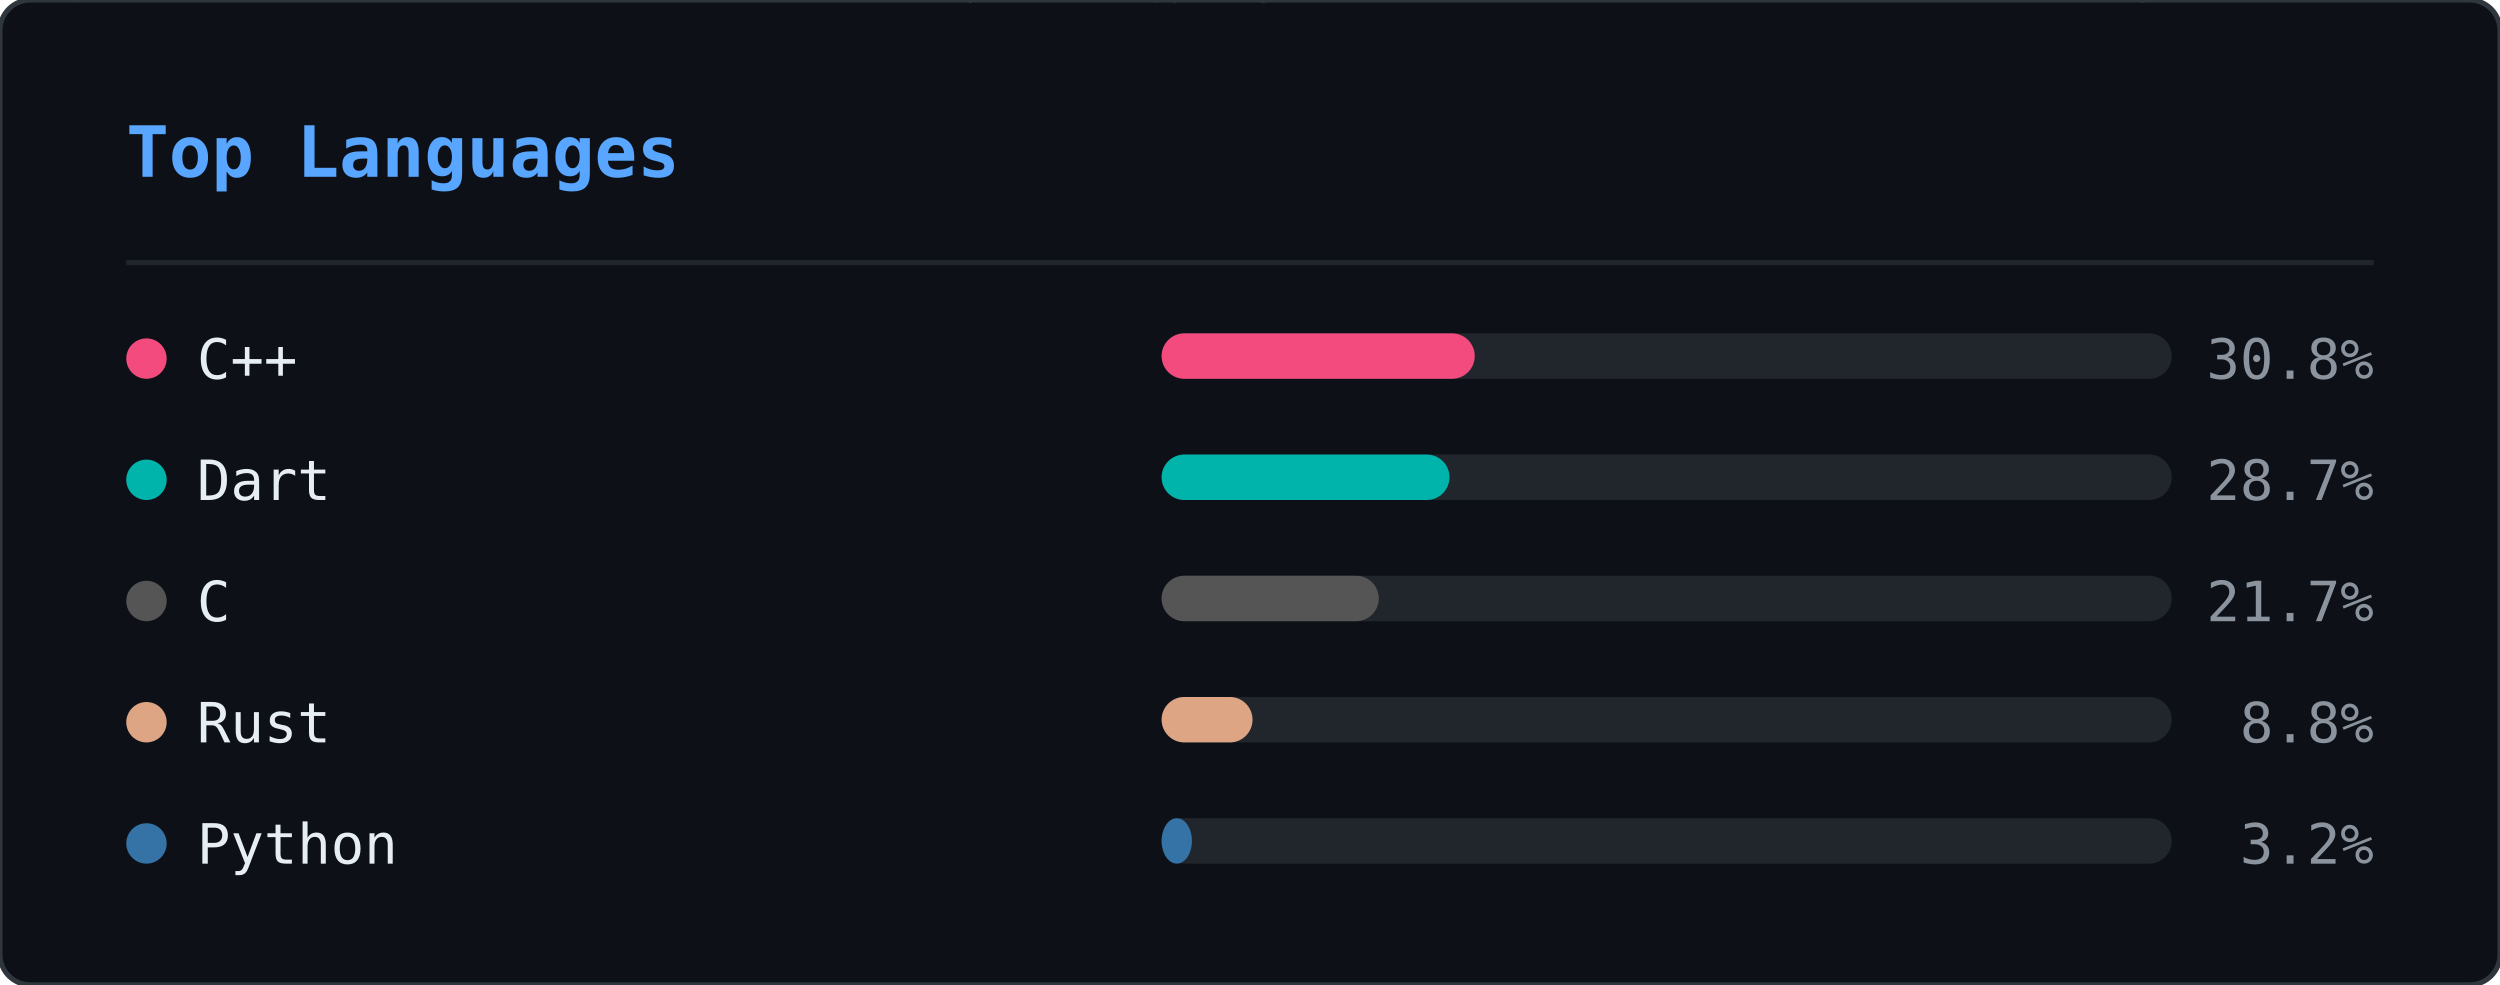
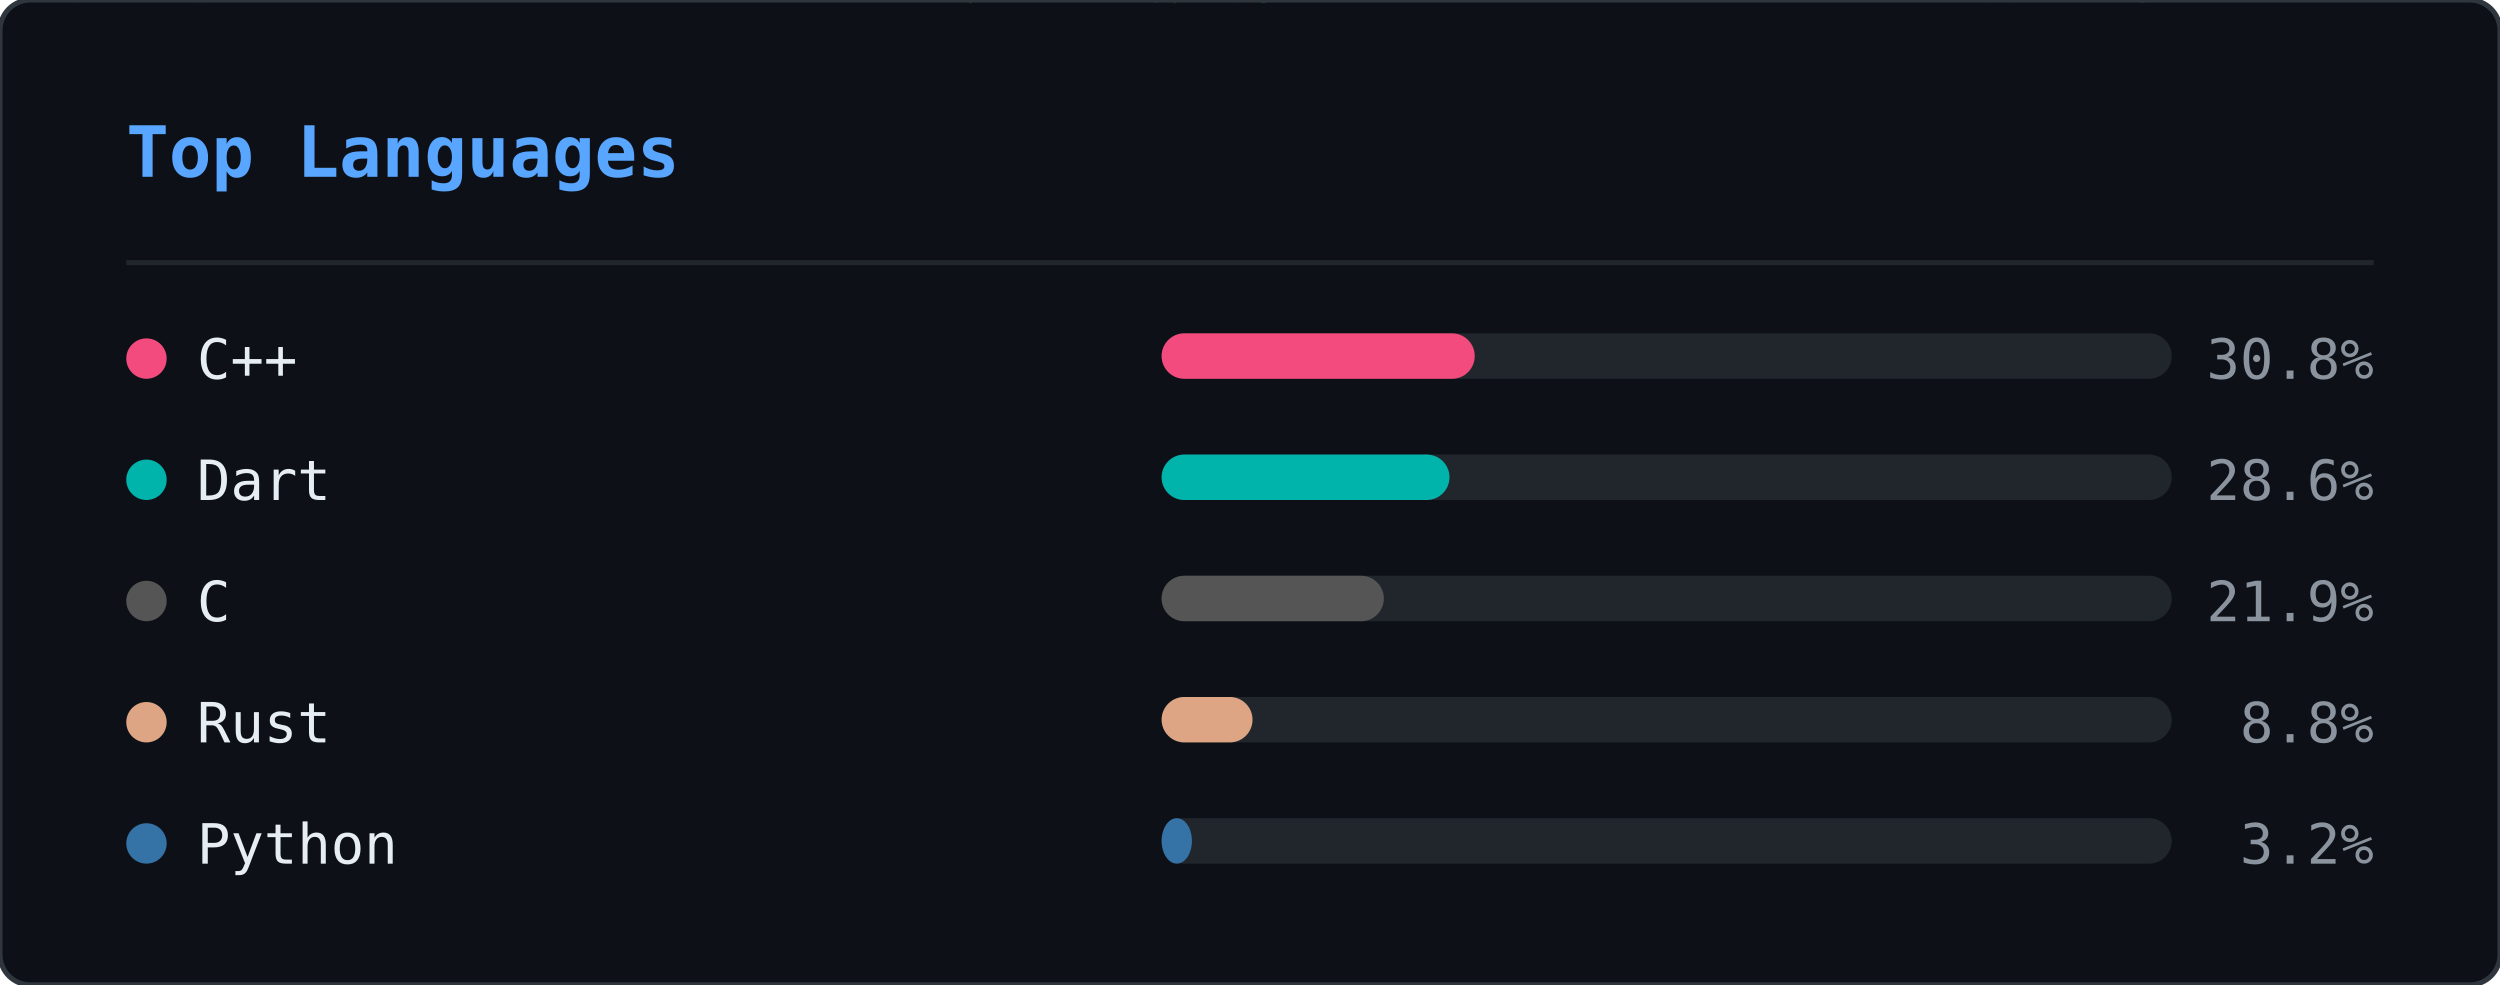
<svg xmlns="http://www.w3.org/2000/svg" width="495" height="195" viewBox="0 0 495 195">
  <defs>
    <clipPath id="ln-clip">
      <rect width="495" height="195" rx="6" />
    </clipPath>
  </defs>
  <rect width="495" height="195" rx="6" fill="#0d1117" />
  <g clip-path="url(#ln-clip)">
    <g opacity="0.22">
      <style>@keyframes ln0{from{transform:translateY(-88px)}to{transform:translateY(209px)}}@keyframes ln1{from{transform:translateY(-60px)}to{transform:translateY(209px)}}@keyframes ln2{from{transform:translateY(-88px)}to{transform:translateY(209px)}}@keyframes ln3{from{transform:translateY(-46px)}to{transform:translateY(209px)}}@keyframes ln4{from{transform:translateY(-46px)}to{transform:translateY(209px)}}@keyframes ln5{from{transform:translateY(-88px)}to{transform:translateY(209px)}}@keyframes ln6{from{transform:translateY(-60px)}to{transform:translateY(209px)}}@keyframes ln7{from{transform:translateY(-88px)}to{transform:translateY(209px)}}@keyframes ln8{from{transform:translateY(-60px)}to{transform:translateY(209px)}}@keyframes ln9{from{transform:translateY(-88px)}to{transform:translateY(209px)}}@keyframes ln10{from{transform:translateY(-60px)}to{transform:translateY(209px)}}@keyframes ln11{from{transform:translateY(-74px)}to{transform:translateY(209px)}}@keyframes ln12{from{transform:translateY(-46px)}to{transform:translateY(209px)}}@keyframes ln13{from{transform:translateY(-60px)}to{transform:translateY(209px)}}@keyframes ln14{from{transform:translateY(-46px)}to{transform:translateY(209px)}}@keyframes ln15{from{transform:translateY(-60px)}to{transform:translateY(209px)}}@keyframes ln16{from{transform:translateY(-46px)}to{transform:translateY(209px)}}@keyframes ln17{from{transform:translateY(-74px)}to{transform:translateY(209px)}}@keyframes ln18{from{transform:translateY(-88px)}to{transform:translateY(209px)}}@keyframes ln19{from{transform:translateY(-74px)}to{transform:translateY(209px)}}@keyframes ln20{from{transform:translateY(-74px)}to{transform:translateY(209px)}}@keyframes ln21{from{transform:translateY(-88px)}to{transform:translateY(209px)}}@keyframes ln22{from{transform:translateY(-60px)}to{transform:translateY(209px)}}@keyframes ln23{from{transform:translateY(-74px)}to{transform:translateY(209px)}}@keyframes ln24{from{transform:translateY(-46px)}to{transform:translateY(209px)}}@keyframes ln25{from{transform:translateY(-88px)}to{transform:translateY(209px)}}@keyframes ln26{from{transform:translateY(-46px)}to{transform:translateY(209px)}}@keyframes ln27{from{transform:translateY(-88px)}to{transform:translateY(209px)}}@keyframes ln28{from{transform:translateY(-46px)}to{transform:translateY(209px)}}@keyframes ln29{from{transform:translateY(-46px)}to{transform:translateY(209px)}}@keyframes ln30{from{transform:translateY(-88px)}to{transform:translateY(209px)}}@keyframes ln31{from{transform:translateY(-88px)}to{transform:translateY(209px)}}@keyframes ln32{from{transform:translateY(-46px)}to{transform:translateY(209px)}}@keyframes ln33{from{transform:translateY(-74px)}to{transform:translateY(209px)}}@keyframes ln34{from{transform:translateY(-46px)}to{transform:translateY(209px)}}@keyframes ln35{from{transform:translateY(-88px)}to{transform:translateY(209px)}}@keyframes ln36{from{transform:translateY(-46px)}to{transform:translateY(209px)}}@keyframes ln37{from{transform:translateY(-88px)}to{transform:translateY(209px)}}</style>
      <g style="animation:ln0 1.92s linear infinite;animation-delay:-0.55s">
        <text x="298" y="0" font-family="monospace" font-size="12" fill="#00ff41">8</text>
        <text x="298" y="-14" font-family="monospace" font-size="12" fill="#00ff41" opacity="0.86">ｼ</text>
        <text x="298" y="-28" font-family="monospace" font-size="12" fill="#00ff41" opacity="0.71">ﾁ</text>
        <text x="298" y="-42" font-family="monospace" font-size="12" fill="#00ff41" opacity="0.57">ﾜ</text>
        <text x="298" y="-56" font-family="monospace" font-size="12" fill="#00ff41" opacity="0.43">ﾏ</text>
        <text x="298" y="-70" font-family="monospace" font-size="12" fill="#00ff41" opacity="0.29">ｭ</text>
        <text x="298" y="-84" font-family="monospace" font-size="12" fill="#00ff41" opacity="0.14">ﾎ</text>
      </g>
      <g style="animation:ln1 2.21s linear infinite;animation-delay:-0.20s">
        <text x="124" y="0" font-family="monospace" font-size="12" fill="#00ff41">ﾐ</text>
        <text x="124" y="-14" font-family="monospace" font-size="12" fill="#00ff41" opacity="0.80">1</text>
        <text x="124" y="-28" font-family="monospace" font-size="12" fill="#00ff41" opacity="0.60">ﾏ</text>
        <text x="124" y="-42" font-family="monospace" font-size="12" fill="#00ff41" opacity="0.40">0</text>
        <text x="124" y="-56" font-family="monospace" font-size="12" fill="#00ff41" opacity="0.20">ﾖ</text>
      </g>
      <g style="animation:ln2 1.71s linear infinite;animation-delay:-0.07s">
        <text x="416" y="0" font-family="monospace" font-size="12" fill="#00ff41">ｽ</text>
        <text x="416" y="-14" font-family="monospace" font-size="12" fill="#00ff41" opacity="0.86">ﾎ</text>
        <text x="416" y="-28" font-family="monospace" font-size="12" fill="#00ff41" opacity="0.71">ﾒ</text>
        <text x="416" y="-42" font-family="monospace" font-size="12" fill="#00ff41" opacity="0.57">ｭ</text>
        <text x="416" y="-56" font-family="monospace" font-size="12" fill="#00ff41" opacity="0.43">ｿ</text>
        <text x="416" y="-70" font-family="monospace" font-size="12" fill="#00ff41" opacity="0.29">ﾋ</text>
        <text x="416" y="-84" font-family="monospace" font-size="12" fill="#00ff41" opacity="0.14">6</text>
      </g>
      <g style="animation:ln3 1.63s linear infinite;animation-delay:-1.08s">
        <text x="381" y="0" font-family="monospace" font-size="12" fill="#00ff41">6</text>
        <text x="381" y="-14" font-family="monospace" font-size="12" fill="#00ff41" opacity="0.75">ﾊ</text>
        <text x="381" y="-28" font-family="monospace" font-size="12" fill="#00ff41" opacity="0.50">ｿ</text>
        <text x="381" y="-42" font-family="monospace" font-size="12" fill="#00ff41" opacity="0.25">ﾙ</text>
      </g>
      <g style="animation:ln4 2.63s linear infinite;animation-delay:-2.44s">
        <text x="420" y="0" font-family="monospace" font-size="12" fill="#00ff41">ｮ</text>
        <text x="420" y="-14" font-family="monospace" font-size="12" fill="#00ff41" opacity="0.75">ｺ</text>
        <text x="420" y="-28" font-family="monospace" font-size="12" fill="#00ff41" opacity="0.50">1</text>
        <text x="420" y="-42" font-family="monospace" font-size="12" fill="#00ff41" opacity="0.25">ﾂ</text>
      </g>
      <g style="animation:ln5 3.00s linear infinite;animation-delay:-0.44s">
        <text x="486" y="0" font-family="monospace" font-size="12" fill="#00ff41">ｹ</text>
        <text x="486" y="-14" font-family="monospace" font-size="12" fill="#00ff41" opacity="0.86">ｺ</text>
        <text x="486" y="-28" font-family="monospace" font-size="12" fill="#00ff41" opacity="0.71">1</text>
        <text x="486" y="-42" font-family="monospace" font-size="12" fill="#00ff41" opacity="0.57">ﾗ</text>
        <text x="486" y="-56" font-family="monospace" font-size="12" fill="#00ff41" opacity="0.43">ｳ</text>
        <text x="486" y="-70" font-family="monospace" font-size="12" fill="#00ff41" opacity="0.29">ｨ</text>
        <text x="486" y="-84" font-family="monospace" font-size="12" fill="#00ff41" opacity="0.14">ｼ</text>
      </g>
      <g style="animation:ln6 2.16s linear infinite;animation-delay:-0.41s">
        <text x="67" y="0" font-family="monospace" font-size="12" fill="#00ff41">ﾚ</text>
        <text x="67" y="-14" font-family="monospace" font-size="12" fill="#00ff41" opacity="0.80">ｧ</text>
        <text x="67" y="-28" font-family="monospace" font-size="12" fill="#00ff41" opacity="0.60">ｴ</text>
        <text x="67" y="-42" font-family="monospace" font-size="12" fill="#00ff41" opacity="0.40">ﾓ</text>
        <text x="67" y="-56" font-family="monospace" font-size="12" fill="#00ff41" opacity="0.20">ﾆ</text>
      </g>
      <g style="animation:ln7 1.87s linear infinite;animation-delay:-1.37s">
        <text x="255" y="0" font-family="monospace" font-size="12" fill="#00ff41">ﾚ</text>
        <text x="255" y="-14" font-family="monospace" font-size="12" fill="#00ff41" opacity="0.86">ｩ</text>
        <text x="255" y="-28" font-family="monospace" font-size="12" fill="#00ff41" opacity="0.71">ｾ</text>
        <text x="255" y="-42" font-family="monospace" font-size="12" fill="#00ff41" opacity="0.57">ｲ</text>
        <text x="255" y="-56" font-family="monospace" font-size="12" fill="#00ff41" opacity="0.43">ﾖ</text>
        <text x="255" y="-70" font-family="monospace" font-size="12" fill="#00ff41" opacity="0.29">ﾊ</text>
        <text x="255" y="-84" font-family="monospace" font-size="12" fill="#00ff41" opacity="0.14">ｬ</text>
      </g>
      <g style="animation:ln8 2.84s linear infinite;animation-delay:-1.91s">
        <text x="47" y="0" font-family="monospace" font-size="12" fill="#00ff41">6</text>
        <text x="47" y="-14" font-family="monospace" font-size="12" fill="#00ff41" opacity="0.80">ｮ</text>
        <text x="47" y="-28" font-family="monospace" font-size="12" fill="#00ff41" opacity="0.60">ｦ</text>
        <text x="47" y="-42" font-family="monospace" font-size="12" fill="#00ff41" opacity="0.40">1</text>
        <text x="47" y="-56" font-family="monospace" font-size="12" fill="#00ff41" opacity="0.20">3</text>
      </g>
      <g style="animation:ln9 3.08s linear infinite;animation-delay:-0.39s">
        <text x="231" y="0" font-family="monospace" font-size="12" fill="#00ff41">ﾀ</text>
        <text x="231" y="-14" font-family="monospace" font-size="12" fill="#00ff41" opacity="0.86">ﾍ</text>
        <text x="231" y="-28" font-family="monospace" font-size="12" fill="#00ff41" opacity="0.71">ｼ</text>
        <text x="231" y="-42" font-family="monospace" font-size="12" fill="#00ff41" opacity="0.57">ｵ</text>
        <text x="231" y="-56" font-family="monospace" font-size="12" fill="#00ff41" opacity="0.43">ｲ</text>
        <text x="231" y="-70" font-family="monospace" font-size="12" fill="#00ff41" opacity="0.29">ﾇ</text>
        <text x="231" y="-84" font-family="monospace" font-size="12" fill="#00ff41" opacity="0.14">ｪ</text>
      </g>
      <g style="animation:ln10 1.63s linear infinite;animation-delay:-0.17s">
        <text x="247" y="0" font-family="monospace" font-size="12" fill="#00ff41">ｨ</text>
        <text x="247" y="-14" font-family="monospace" font-size="12" fill="#00ff41" opacity="0.80">ｹ</text>
        <text x="247" y="-28" font-family="monospace" font-size="12" fill="#00ff41" opacity="0.60">ｴ</text>
        <text x="247" y="-42" font-family="monospace" font-size="12" fill="#00ff41" opacity="0.40">ﾇ</text>
        <text x="247" y="-56" font-family="monospace" font-size="12" fill="#00ff41" opacity="0.20">ﾜ</text>
      </g>
      <g style="animation:ln11 1.73s linear infinite;animation-delay:-0.09s">
        <text x="93" y="0" font-family="monospace" font-size="12" fill="#00ff41">ｴ</text>
        <text x="93" y="-14" font-family="monospace" font-size="12" fill="#00ff41" opacity="0.83">ｽ</text>
        <text x="93" y="-28" font-family="monospace" font-size="12" fill="#00ff41" opacity="0.67">1</text>
        <text x="93" y="-42" font-family="monospace" font-size="12" fill="#00ff41" opacity="0.50">ｴ</text>
        <text x="93" y="-56" font-family="monospace" font-size="12" fill="#00ff41" opacity="0.33">ｿ</text>
        <text x="93" y="-70" font-family="monospace" font-size="12" fill="#00ff41" opacity="0.17">ﾐ</text>
      </g>
      <g style="animation:ln12 1.75s linear infinite;animation-delay:-1.15s">
        <text x="316" y="0" font-family="monospace" font-size="12" fill="#00ff41">ﾒ</text>
        <text x="316" y="-14" font-family="monospace" font-size="12" fill="#00ff41" opacity="0.75">ﾒ</text>
        <text x="316" y="-28" font-family="monospace" font-size="12" fill="#00ff41" opacity="0.50">ｽ</text>
        <text x="316" y="-42" font-family="monospace" font-size="12" fill="#00ff41" opacity="0.25">ﾖ</text>
      </g>
      <g style="animation:ln13 2.67s linear infinite;animation-delay:-1.76s">
        <text x="242" y="0" font-family="monospace" font-size="12" fill="#00ff41">ｳ</text>
        <text x="242" y="-14" font-family="monospace" font-size="12" fill="#00ff41" opacity="0.80">ﾋ</text>
        <text x="242" y="-28" font-family="monospace" font-size="12" fill="#00ff41" opacity="0.60">ﾃ</text>
        <text x="242" y="-42" font-family="monospace" font-size="12" fill="#00ff41" opacity="0.40">ﾏ</text>
        <text x="242" y="-56" font-family="monospace" font-size="12" fill="#00ff41" opacity="0.20">8</text>
      </g>
      <g style="animation:ln14 1.82s linear infinite;animation-delay:-0.57s">
        <text x="141" y="0" font-family="monospace" font-size="12" fill="#00ff41">ｿ</text>
        <text x="141" y="-14" font-family="monospace" font-size="12" fill="#00ff41" opacity="0.75">ｾ</text>
        <text x="141" y="-28" font-family="monospace" font-size="12" fill="#00ff41" opacity="0.50">ｶ</text>
        <text x="141" y="-42" font-family="monospace" font-size="12" fill="#00ff41" opacity="0.25">ｾ</text>
      </g>
      <g style="animation:ln15 1.77s linear infinite;animation-delay:-0.92s">
        <text x="146" y="0" font-family="monospace" font-size="12" fill="#00ff41">6</text>
        <text x="146" y="-14" font-family="monospace" font-size="12" fill="#00ff41" opacity="0.80">ﾕ</text>
        <text x="146" y="-28" font-family="monospace" font-size="12" fill="#00ff41" opacity="0.60">ﾕ</text>
        <text x="146" y="-42" font-family="monospace" font-size="12" fill="#00ff41" opacity="0.40">ｳ</text>
        <text x="146" y="-56" font-family="monospace" font-size="12" fill="#00ff41" opacity="0.20">8</text>
      </g>
      <g style="animation:ln16 3.13s linear infinite;animation-delay:-1.71s">
        <text x="108" y="0" font-family="monospace" font-size="12" fill="#00ff41">ﾅ</text>
        <text x="108" y="-14" font-family="monospace" font-size="12" fill="#00ff41" opacity="0.75">ﾖ</text>
        <text x="108" y="-28" font-family="monospace" font-size="12" fill="#00ff41" opacity="0.50">ﾊ</text>
        <text x="108" y="-42" font-family="monospace" font-size="12" fill="#00ff41" opacity="0.25">ｷ</text>
      </g>
      <g style="animation:ln17 2.68s linear infinite;animation-delay:-0.16s">
        <text x="327" y="0" font-family="monospace" font-size="12" fill="#00ff41">6</text>
        <text x="327" y="-14" font-family="monospace" font-size="12" fill="#00ff41" opacity="0.83">ﾕ</text>
        <text x="327" y="-28" font-family="monospace" font-size="12" fill="#00ff41" opacity="0.67">6</text>
        <text x="327" y="-42" font-family="monospace" font-size="12" fill="#00ff41" opacity="0.50">1</text>
        <text x="327" y="-56" font-family="monospace" font-size="12" fill="#00ff41" opacity="0.33">9</text>
        <text x="327" y="-70" font-family="monospace" font-size="12" fill="#00ff41" opacity="0.17">ｩ</text>
      </g>
      <g style="animation:ln18 3.20s linear infinite;animation-delay:-2.67s">
        <text x="32" y="0" font-family="monospace" font-size="12" fill="#00ff41">9</text>
        <text x="32" y="-14" font-family="monospace" font-size="12" fill="#00ff41" opacity="0.86">3</text>
        <text x="32" y="-28" font-family="monospace" font-size="12" fill="#00ff41" opacity="0.71">ｦ</text>
        <text x="32" y="-42" font-family="monospace" font-size="12" fill="#00ff41" opacity="0.57">ｶ</text>
        <text x="32" y="-56" font-family="monospace" font-size="12" fill="#00ff41" opacity="0.43">ﾛ</text>
        <text x="32" y="-70" font-family="monospace" font-size="12" fill="#00ff41" opacity="0.29">1</text>
        <text x="32" y="-84" font-family="monospace" font-size="12" fill="#00ff41" opacity="0.14">7</text>
      </g>
      <g style="animation:ln19 2.25s linear infinite;animation-delay:-1.73s">
        <text x="478" y="0" font-family="monospace" font-size="12" fill="#00ff41">ｭ</text>
        <text x="478" y="-14" font-family="monospace" font-size="12" fill="#00ff41" opacity="0.83">4</text>
        <text x="478" y="-28" font-family="monospace" font-size="12" fill="#00ff41" opacity="0.67">ﾍ</text>
        <text x="478" y="-42" font-family="monospace" font-size="12" fill="#00ff41" opacity="0.50">4</text>
        <text x="478" y="-56" font-family="monospace" font-size="12" fill="#00ff41" opacity="0.33">7</text>
        <text x="478" y="-70" font-family="monospace" font-size="12" fill="#00ff41" opacity="0.17">ｩ</text>
      </g>
      <g style="animation:ln20 2.48s linear infinite;animation-delay:-1.57s">
        <text x="211" y="0" font-family="monospace" font-size="12" fill="#00ff41">ﾂ</text>
        <text x="211" y="-14" font-family="monospace" font-size="12" fill="#00ff41" opacity="0.83">ﾋ</text>
        <text x="211" y="-28" font-family="monospace" font-size="12" fill="#00ff41" opacity="0.67">ｪ</text>
        <text x="211" y="-42" font-family="monospace" font-size="12" fill="#00ff41" opacity="0.50">ｮ</text>
        <text x="211" y="-56" font-family="monospace" font-size="12" fill="#00ff41" opacity="0.33">ﾓ</text>
        <text x="211" y="-70" font-family="monospace" font-size="12" fill="#00ff41" opacity="0.17">3</text>
      </g>
      <g style="animation:ln21 2.16s linear infinite;animation-delay:-1.63s">
        <text x="213" y="0" font-family="monospace" font-size="12" fill="#00ff41">ｾ</text>
        <text x="213" y="-14" font-family="monospace" font-size="12" fill="#00ff41" opacity="0.86">ﾕ</text>
        <text x="213" y="-28" font-family="monospace" font-size="12" fill="#00ff41" opacity="0.71">ｩ</text>
        <text x="213" y="-42" font-family="monospace" font-size="12" fill="#00ff41" opacity="0.57">3</text>
        <text x="213" y="-56" font-family="monospace" font-size="12" fill="#00ff41" opacity="0.43">ｽ</text>
        <text x="213" y="-70" font-family="monospace" font-size="12" fill="#00ff41" opacity="0.29">ﾄ</text>
        <text x="213" y="-84" font-family="monospace" font-size="12" fill="#00ff41" opacity="0.14">ﾔ</text>
      </g>
      <g style="animation:ln22 3.05s linear infinite;animation-delay:-2.67s">
        <text x="35" y="0" font-family="monospace" font-size="12" fill="#00ff41">ｷ</text>
        <text x="35" y="-14" font-family="monospace" font-size="12" fill="#00ff41" opacity="0.80">ﾆ</text>
        <text x="35" y="-28" font-family="monospace" font-size="12" fill="#00ff41" opacity="0.60">ｷ</text>
        <text x="35" y="-42" font-family="monospace" font-size="12" fill="#00ff41" opacity="0.40">ｮ</text>
        <text x="35" y="-56" font-family="monospace" font-size="12" fill="#00ff41" opacity="0.20">ﾚ</text>
      </g>
      <g style="animation:ln23 2.84s linear infinite;animation-delay:-2.45s">
        <text x="279" y="0" font-family="monospace" font-size="12" fill="#00ff41">ﾉ</text>
        <text x="279" y="-14" font-family="monospace" font-size="12" fill="#00ff41" opacity="0.83">9</text>
        <text x="279" y="-28" font-family="monospace" font-size="12" fill="#00ff41" opacity="0.67">ｻ</text>
        <text x="279" y="-42" font-family="monospace" font-size="12" fill="#00ff41" opacity="0.50">0</text>
        <text x="279" y="-56" font-family="monospace" font-size="12" fill="#00ff41" opacity="0.33">ｺ</text>
        <text x="279" y="-70" font-family="monospace" font-size="12" fill="#00ff41" opacity="0.17">ｻ</text>
      </g>
      <g style="animation:ln24 3.12s linear infinite;animation-delay:-2.03s">
        <text x="12" y="0" font-family="monospace" font-size="12" fill="#00ff41">ｷ</text>
        <text x="12" y="-14" font-family="monospace" font-size="12" fill="#00ff41" opacity="0.75">1</text>
        <text x="12" y="-28" font-family="monospace" font-size="12" fill="#00ff41" opacity="0.50">ﾘ</text>
        <text x="12" y="-42" font-family="monospace" font-size="12" fill="#00ff41" opacity="0.25">ﾛ</text>
      </g>
      <g style="animation:ln25 1.90s linear infinite;animation-delay:-1.89s">
        <text x="397" y="0" font-family="monospace" font-size="12" fill="#00ff41">ｹ</text>
        <text x="397" y="-14" font-family="monospace" font-size="12" fill="#00ff41" opacity="0.86">ﾏ</text>
        <text x="397" y="-28" font-family="monospace" font-size="12" fill="#00ff41" opacity="0.71">ﾊ</text>
        <text x="397" y="-42" font-family="monospace" font-size="12" fill="#00ff41" opacity="0.57">ﾇ</text>
        <text x="397" y="-56" font-family="monospace" font-size="12" fill="#00ff41" opacity="0.43">ｵ</text>
        <text x="397" y="-70" font-family="monospace" font-size="12" fill="#00ff41" opacity="0.29">ﾘ</text>
        <text x="397" y="-84" font-family="monospace" font-size="12" fill="#00ff41" opacity="0.14">ｸ</text>
      </g>
      <g style="animation:ln26 3.18s linear infinite;animation-delay:-2.34s">
        <text x="391" y="0" font-family="monospace" font-size="12" fill="#00ff41">ｳ</text>
        <text x="391" y="-14" font-family="monospace" font-size="12" fill="#00ff41" opacity="0.75">ﾚ</text>
        <text x="391" y="-28" font-family="monospace" font-size="12" fill="#00ff41" opacity="0.50">ﾍ</text>
        <text x="391" y="-42" font-family="monospace" font-size="12" fill="#00ff41" opacity="0.25">ｸ</text>
      </g>
      <g style="animation:ln27 1.74s linear infinite;animation-delay:-1.68s">
        <text x="84" y="0" font-family="monospace" font-size="12" fill="#00ff41">7</text>
        <text x="84" y="-14" font-family="monospace" font-size="12" fill="#00ff41" opacity="0.86">ｪ</text>
        <text x="84" y="-28" font-family="monospace" font-size="12" fill="#00ff41" opacity="0.71">ｯ</text>
        <text x="84" y="-42" font-family="monospace" font-size="12" fill="#00ff41" opacity="0.57">3</text>
        <text x="84" y="-56" font-family="monospace" font-size="12" fill="#00ff41" opacity="0.43">0</text>
        <text x="84" y="-70" font-family="monospace" font-size="12" fill="#00ff41" opacity="0.29">ﾂ</text>
        <text x="84" y="-84" font-family="monospace" font-size="12" fill="#00ff41" opacity="0.14">ﾙ</text>
      </g>
      <g style="animation:ln28 2.78s linear infinite;animation-delay:-1.12s">
        <text x="190" y="0" font-family="monospace" font-size="12" fill="#00ff41">ｯ</text>
        <text x="190" y="-14" font-family="monospace" font-size="12" fill="#00ff41" opacity="0.75">ﾍ</text>
        <text x="190" y="-28" font-family="monospace" font-size="12" fill="#00ff41" opacity="0.50">ｨ</text>
        <text x="190" y="-42" font-family="monospace" font-size="12" fill="#00ff41" opacity="0.25">ﾉ</text>
      </g>
      <g style="animation:ln29 3.01s linear infinite;animation-delay:-2.77s">
        <text x="117" y="0" font-family="monospace" font-size="12" fill="#00ff41">ﾓ</text>
        <text x="117" y="-14" font-family="monospace" font-size="12" fill="#00ff41" opacity="0.75">ﾁ</text>
        <text x="117" y="-28" font-family="monospace" font-size="12" fill="#00ff41" opacity="0.50">ﾋ</text>
        <text x="117" y="-42" font-family="monospace" font-size="12" fill="#00ff41" opacity="0.25">ﾓ</text>
      </g>
      <g style="animation:ln30 2.29s linear infinite;animation-delay:-0.21s">
        <text x="248" y="0" font-family="monospace" font-size="12" fill="#00ff41">ﾃ</text>
        <text x="248" y="-14" font-family="monospace" font-size="12" fill="#00ff41" opacity="0.86">ｿ</text>
        <text x="248" y="-28" font-family="monospace" font-size="12" fill="#00ff41" opacity="0.71">3</text>
        <text x="248" y="-42" font-family="monospace" font-size="12" fill="#00ff41" opacity="0.57">ﾁ</text>
        <text x="248" y="-56" font-family="monospace" font-size="12" fill="#00ff41" opacity="0.43">ﾄ</text>
        <text x="248" y="-70" font-family="monospace" font-size="12" fill="#00ff41" opacity="0.29">ｱ</text>
        <text x="248" y="-84" font-family="monospace" font-size="12" fill="#00ff41" opacity="0.14">0</text>
      </g>
      <g style="animation:ln31 2.87s linear infinite;animation-delay:-0.12s">
        <text x="153" y="0" font-family="monospace" font-size="12" fill="#00ff41">1</text>
        <text x="153" y="-14" font-family="monospace" font-size="12" fill="#00ff41" opacity="0.86">ｧ</text>
        <text x="153" y="-28" font-family="monospace" font-size="12" fill="#00ff41" opacity="0.71">ﾋ</text>
        <text x="153" y="-42" font-family="monospace" font-size="12" fill="#00ff41" opacity="0.57">ｬ</text>
        <text x="153" y="-56" font-family="monospace" font-size="12" fill="#00ff41" opacity="0.43">ﾛ</text>
        <text x="153" y="-70" font-family="monospace" font-size="12" fill="#00ff41" opacity="0.29">ｹ</text>
        <text x="153" y="-84" font-family="monospace" font-size="12" fill="#00ff41" opacity="0.14">ﾗ</text>
      </g>
      <g style="animation:ln32 2.21s linear infinite;animation-delay:-2.03s">
        <text x="51" y="0" font-family="monospace" font-size="12" fill="#00ff41">8</text>
        <text x="51" y="-14" font-family="monospace" font-size="12" fill="#00ff41" opacity="0.75">ﾊ</text>
        <text x="51" y="-28" font-family="monospace" font-size="12" fill="#00ff41" opacity="0.50">8</text>
        <text x="51" y="-42" font-family="monospace" font-size="12" fill="#00ff41" opacity="0.25">ｨ</text>
      </g>
      <g style="animation:ln33 2.61s linear infinite;animation-delay:-1.81s">
        <text x="226" y="0" font-family="monospace" font-size="12" fill="#00ff41">ｬ</text>
        <text x="226" y="-14" font-family="monospace" font-size="12" fill="#00ff41" opacity="0.83">ﾉ</text>
        <text x="226" y="-28" font-family="monospace" font-size="12" fill="#00ff41" opacity="0.67">ｸ</text>
        <text x="226" y="-42" font-family="monospace" font-size="12" fill="#00ff41" opacity="0.50">ﾉ</text>
        <text x="226" y="-56" font-family="monospace" font-size="12" fill="#00ff41" opacity="0.33">ｳ</text>
        <text x="226" y="-70" font-family="monospace" font-size="12" fill="#00ff41" opacity="0.17">6</text>
      </g>
      <g style="animation:ln34 2.47s linear infinite;animation-delay:-0.67s">
        <text x="39" y="0" font-family="monospace" font-size="12" fill="#00ff41">ﾌ</text>
        <text x="39" y="-14" font-family="monospace" font-size="12" fill="#00ff41" opacity="0.75">8</text>
        <text x="39" y="-28" font-family="monospace" font-size="12" fill="#00ff41" opacity="0.50">ｫ</text>
        <text x="39" y="-42" font-family="monospace" font-size="12" fill="#00ff41" opacity="0.25">ｵ</text>
      </g>
      <g style="animation:ln35 2.77s linear infinite;animation-delay:-1.10s">
        <text x="250" y="0" font-family="monospace" font-size="12" fill="#00ff41">ｪ</text>
        <text x="250" y="-14" font-family="monospace" font-size="12" fill="#00ff41" opacity="0.86">ｩ</text>
        <text x="250" y="-28" font-family="monospace" font-size="12" fill="#00ff41" opacity="0.71">ﾒ</text>
        <text x="250" y="-42" font-family="monospace" font-size="12" fill="#00ff41" opacity="0.57">ﾛ</text>
        <text x="250" y="-56" font-family="monospace" font-size="12" fill="#00ff41" opacity="0.43">ﾇ</text>
        <text x="250" y="-70" font-family="monospace" font-size="12" fill="#00ff41" opacity="0.29">1</text>
        <text x="250" y="-84" font-family="monospace" font-size="12" fill="#00ff41" opacity="0.14">2</text>
      </g>
      <g style="animation:ln36 1.88s linear infinite;animation-delay:-1.54s">
        <text x="157" y="0" font-family="monospace" font-size="12" fill="#00ff41">ﾘ</text>
        <text x="157" y="-14" font-family="monospace" font-size="12" fill="#00ff41" opacity="0.75">1</text>
        <text x="157" y="-28" font-family="monospace" font-size="12" fill="#00ff41" opacity="0.50">ﾒ</text>
        <text x="157" y="-42" font-family="monospace" font-size="12" fill="#00ff41" opacity="0.25">ｲ</text>
      </g>
      <g style="animation:ln37 2.32s linear infinite;animation-delay:-2.25s">
        <text x="57" y="0" font-family="monospace" font-size="12" fill="#00ff41">0</text>
        <text x="57" y="-14" font-family="monospace" font-size="12" fill="#00ff41" opacity="0.86">ﾋ</text>
        <text x="57" y="-28" font-family="monospace" font-size="12" fill="#00ff41" opacity="0.71">ｿ</text>
        <text x="57" y="-42" font-family="monospace" font-size="12" fill="#00ff41" opacity="0.57">7</text>
        <text x="57" y="-56" font-family="monospace" font-size="12" fill="#00ff41" opacity="0.43">ﾏ</text>
        <text x="57" y="-70" font-family="monospace" font-size="12" fill="#00ff41" opacity="0.29">ﾇ</text>
        <text x="57" y="-84" font-family="monospace" font-size="12" fill="#00ff41" opacity="0.14">ｬ</text>
      </g>
    </g>
  </g>
  <rect width="495" height="195" rx="6" fill="none" stroke="#30363d" stroke-width="1" />
  <text x="25" y="35" font-family="monospace" font-size="14" font-weight="600" fill="#58a6ff">Top Languages</text>
  <line x1="25" y1="52" x2="470" y2="52" stroke="#21262d" stroke-width="1" />
  <circle cx="29" cy="71" r="4" fill="#f34b7d" />
  <text x="39" y="75" font-family="monospace" font-size="11" fill="#e6edf3">C++</text>
  <rect x="230" y="66" width="200" height="9" rx="4.5" fill="#21262d" />
  <rect x="230" y="66" width="62" height="9" rx="4.5" fill="#f34b7d" />
  <text x="470" y="75" text-anchor="end" font-family="monospace" font-size="11" fill="#8b949e">30.8%</text>
  <circle cx="29" cy="95" r="4" fill="#00B4AB" />
  <text x="39" y="99" font-family="monospace" font-size="11" fill="#e6edf3">Dart</text>
  <rect x="230" y="90" width="200" height="9" rx="4.5" fill="#21262d" />
  <rect x="230" y="90" width="57" height="9" rx="4.5" fill="#00B4AB" />
-   <text x="470" y="99" text-anchor="end" font-family="monospace" font-size="11" fill="#8b949e">28.7%</text>
+   <text x="470" y="99" text-anchor="end" font-family="monospace" font-size="11" fill="#8b949e">28.6%</text>
  <circle cx="29" cy="119" r="4" fill="#555555" />
  <text x="39" y="123" font-family="monospace" font-size="11" fill="#e6edf3">C</text>
  <rect x="230" y="114" width="200" height="9" rx="4.5" fill="#21262d" />
-   <rect x="230" y="114" width="43" height="9" rx="4.5" fill="#555555" />
-   <text x="470" y="123" text-anchor="end" font-family="monospace" font-size="11" fill="#8b949e">21.7%</text>
+   <rect x="230" y="114" width="44" height="9" rx="4.5" fill="#555555" />
+   <text x="470" y="123" text-anchor="end" font-family="monospace" font-size="11" fill="#8b949e">21.9%</text>
  <circle cx="29" cy="143" r="4" fill="#dea584" />
  <text x="39" y="147" font-family="monospace" font-size="11" fill="#e6edf3">Rust</text>
  <rect x="230" y="138" width="200" height="9" rx="4.5" fill="#21262d" />
  <rect x="230" y="138" width="18" height="9" rx="4.5" fill="#dea584" />
  <text x="470" y="147" text-anchor="end" font-family="monospace" font-size="11" fill="#8b949e">8.8%</text>
  <circle cx="29" cy="167" r="4" fill="#3572A5" />
  <text x="39" y="171" font-family="monospace" font-size="11" fill="#e6edf3">Python</text>
  <rect x="230" y="162" width="200" height="9" rx="4.5" fill="#21262d" />
  <rect x="230" y="162" width="6" height="9" rx="4.5" fill="#3572A5" />
  <text x="470" y="171" text-anchor="end" font-family="monospace" font-size="11" fill="#8b949e">3.2%</text>
</svg>
